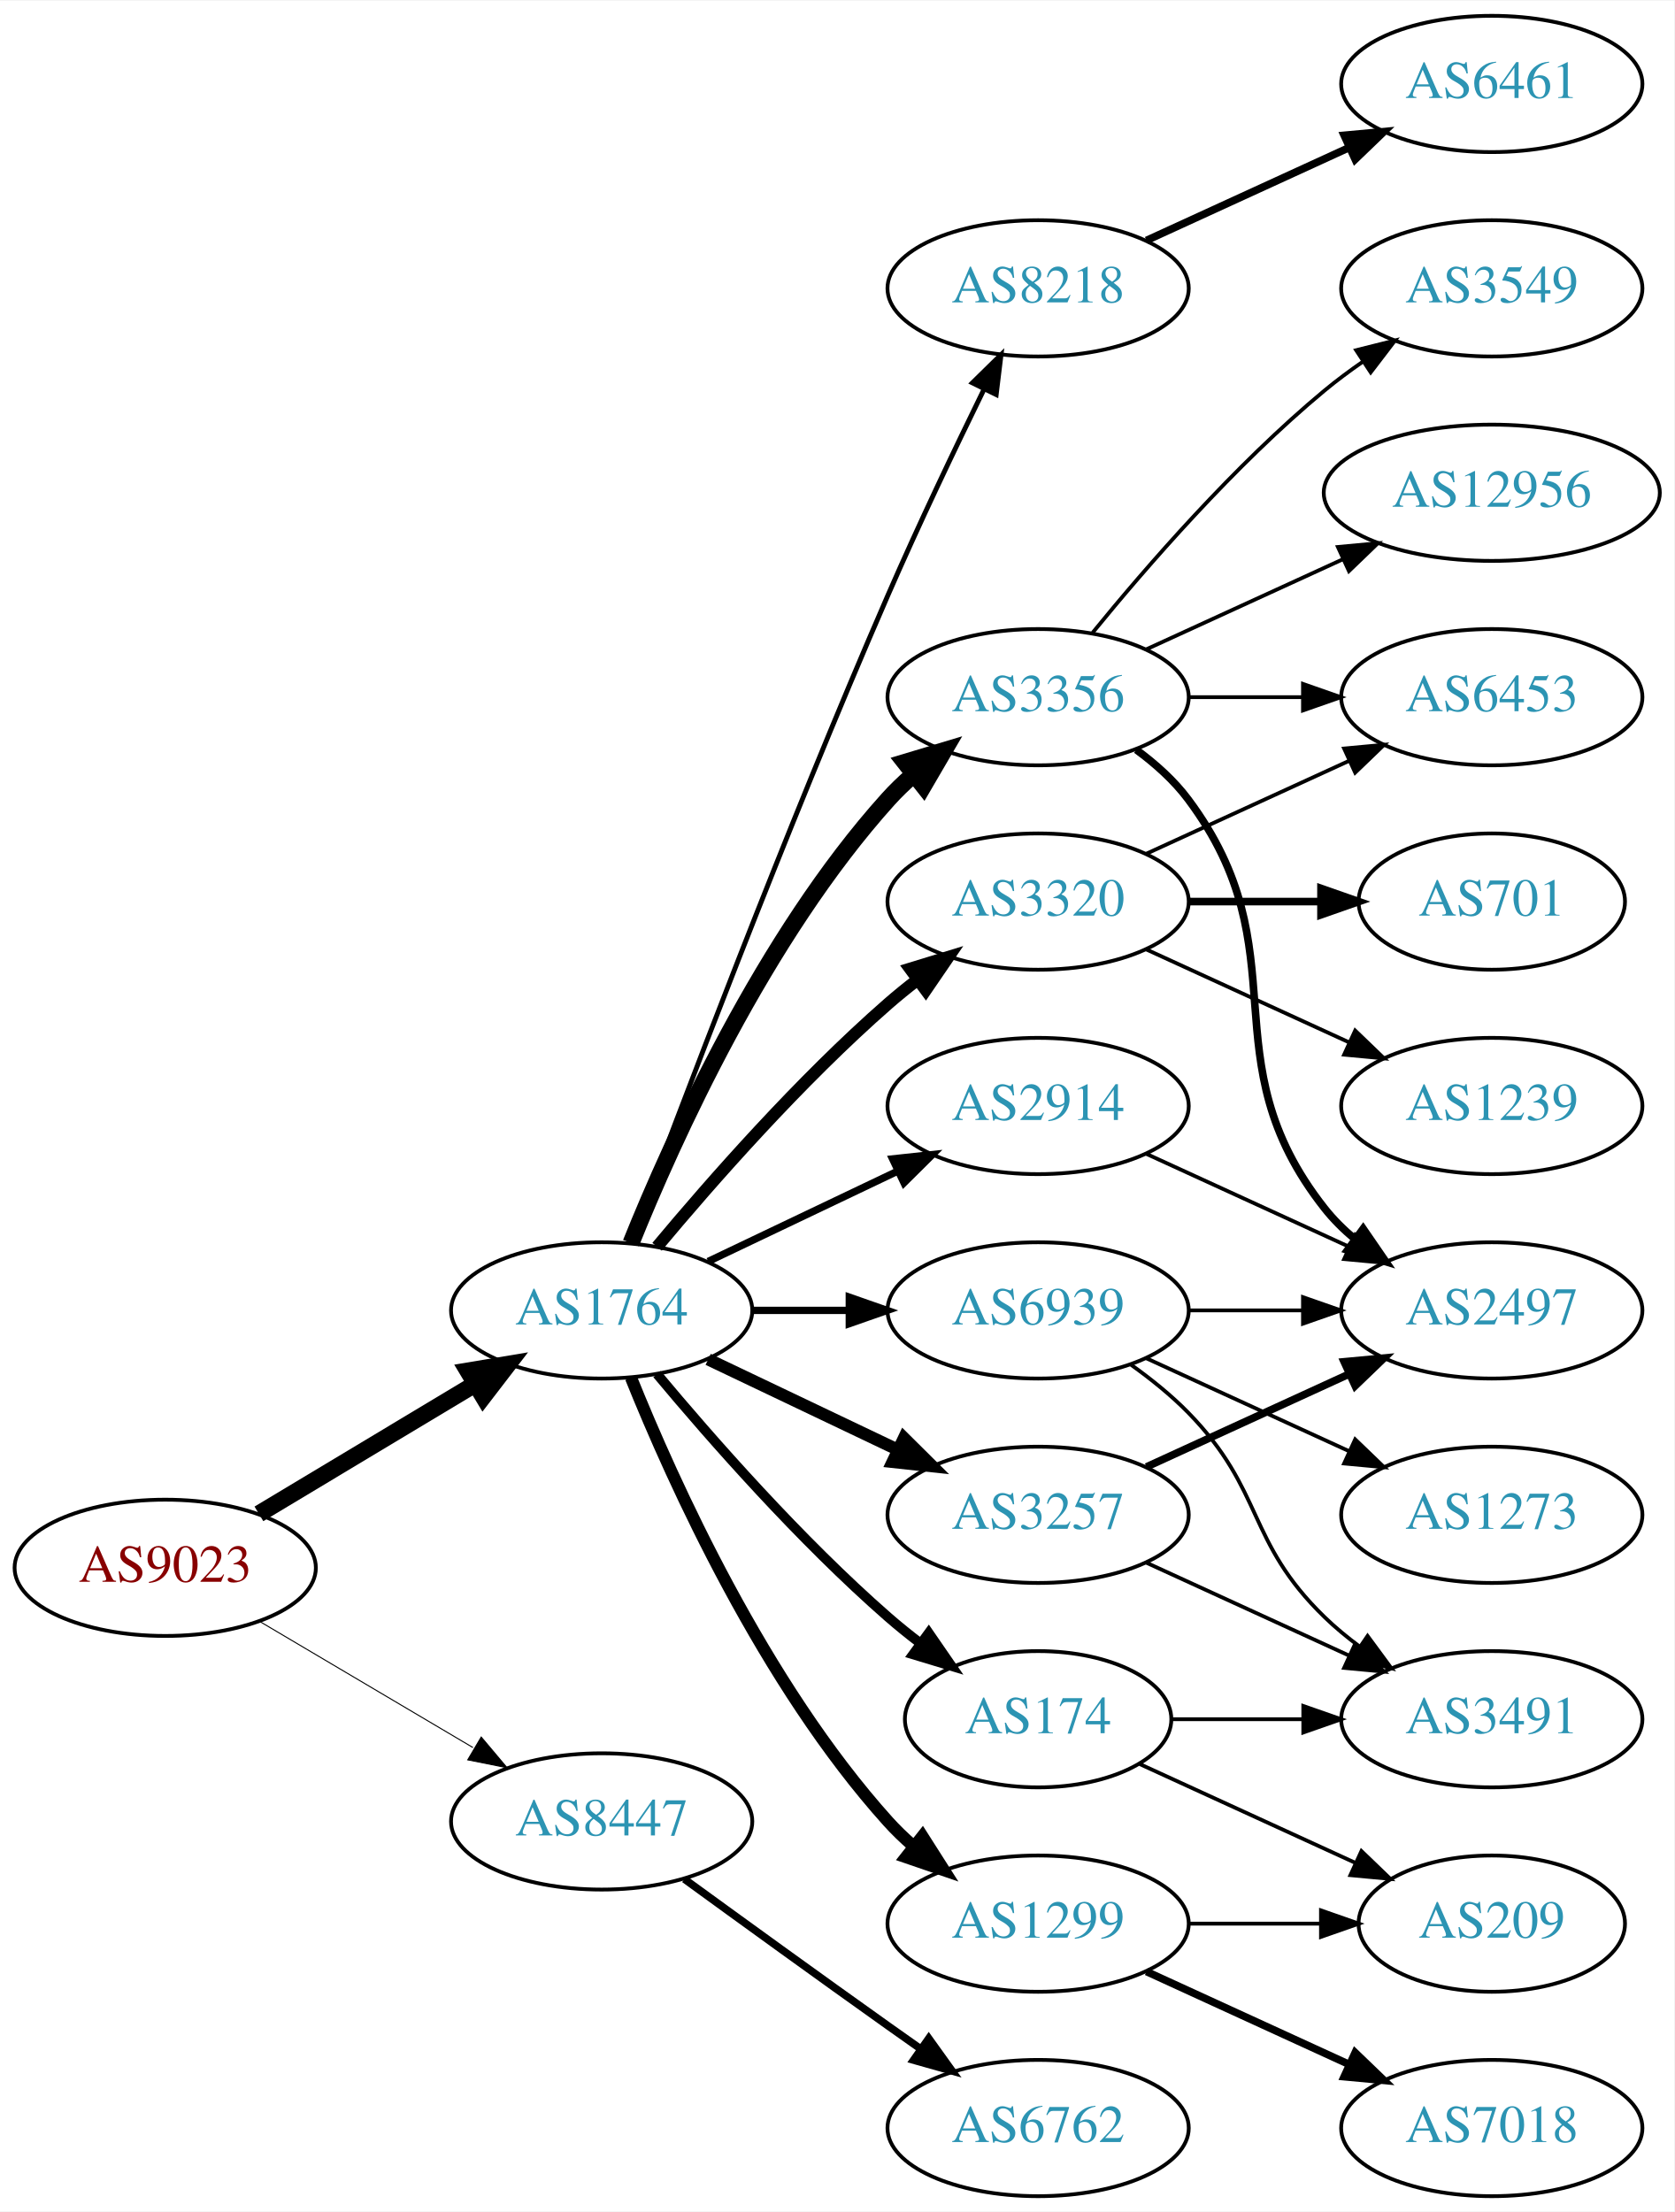
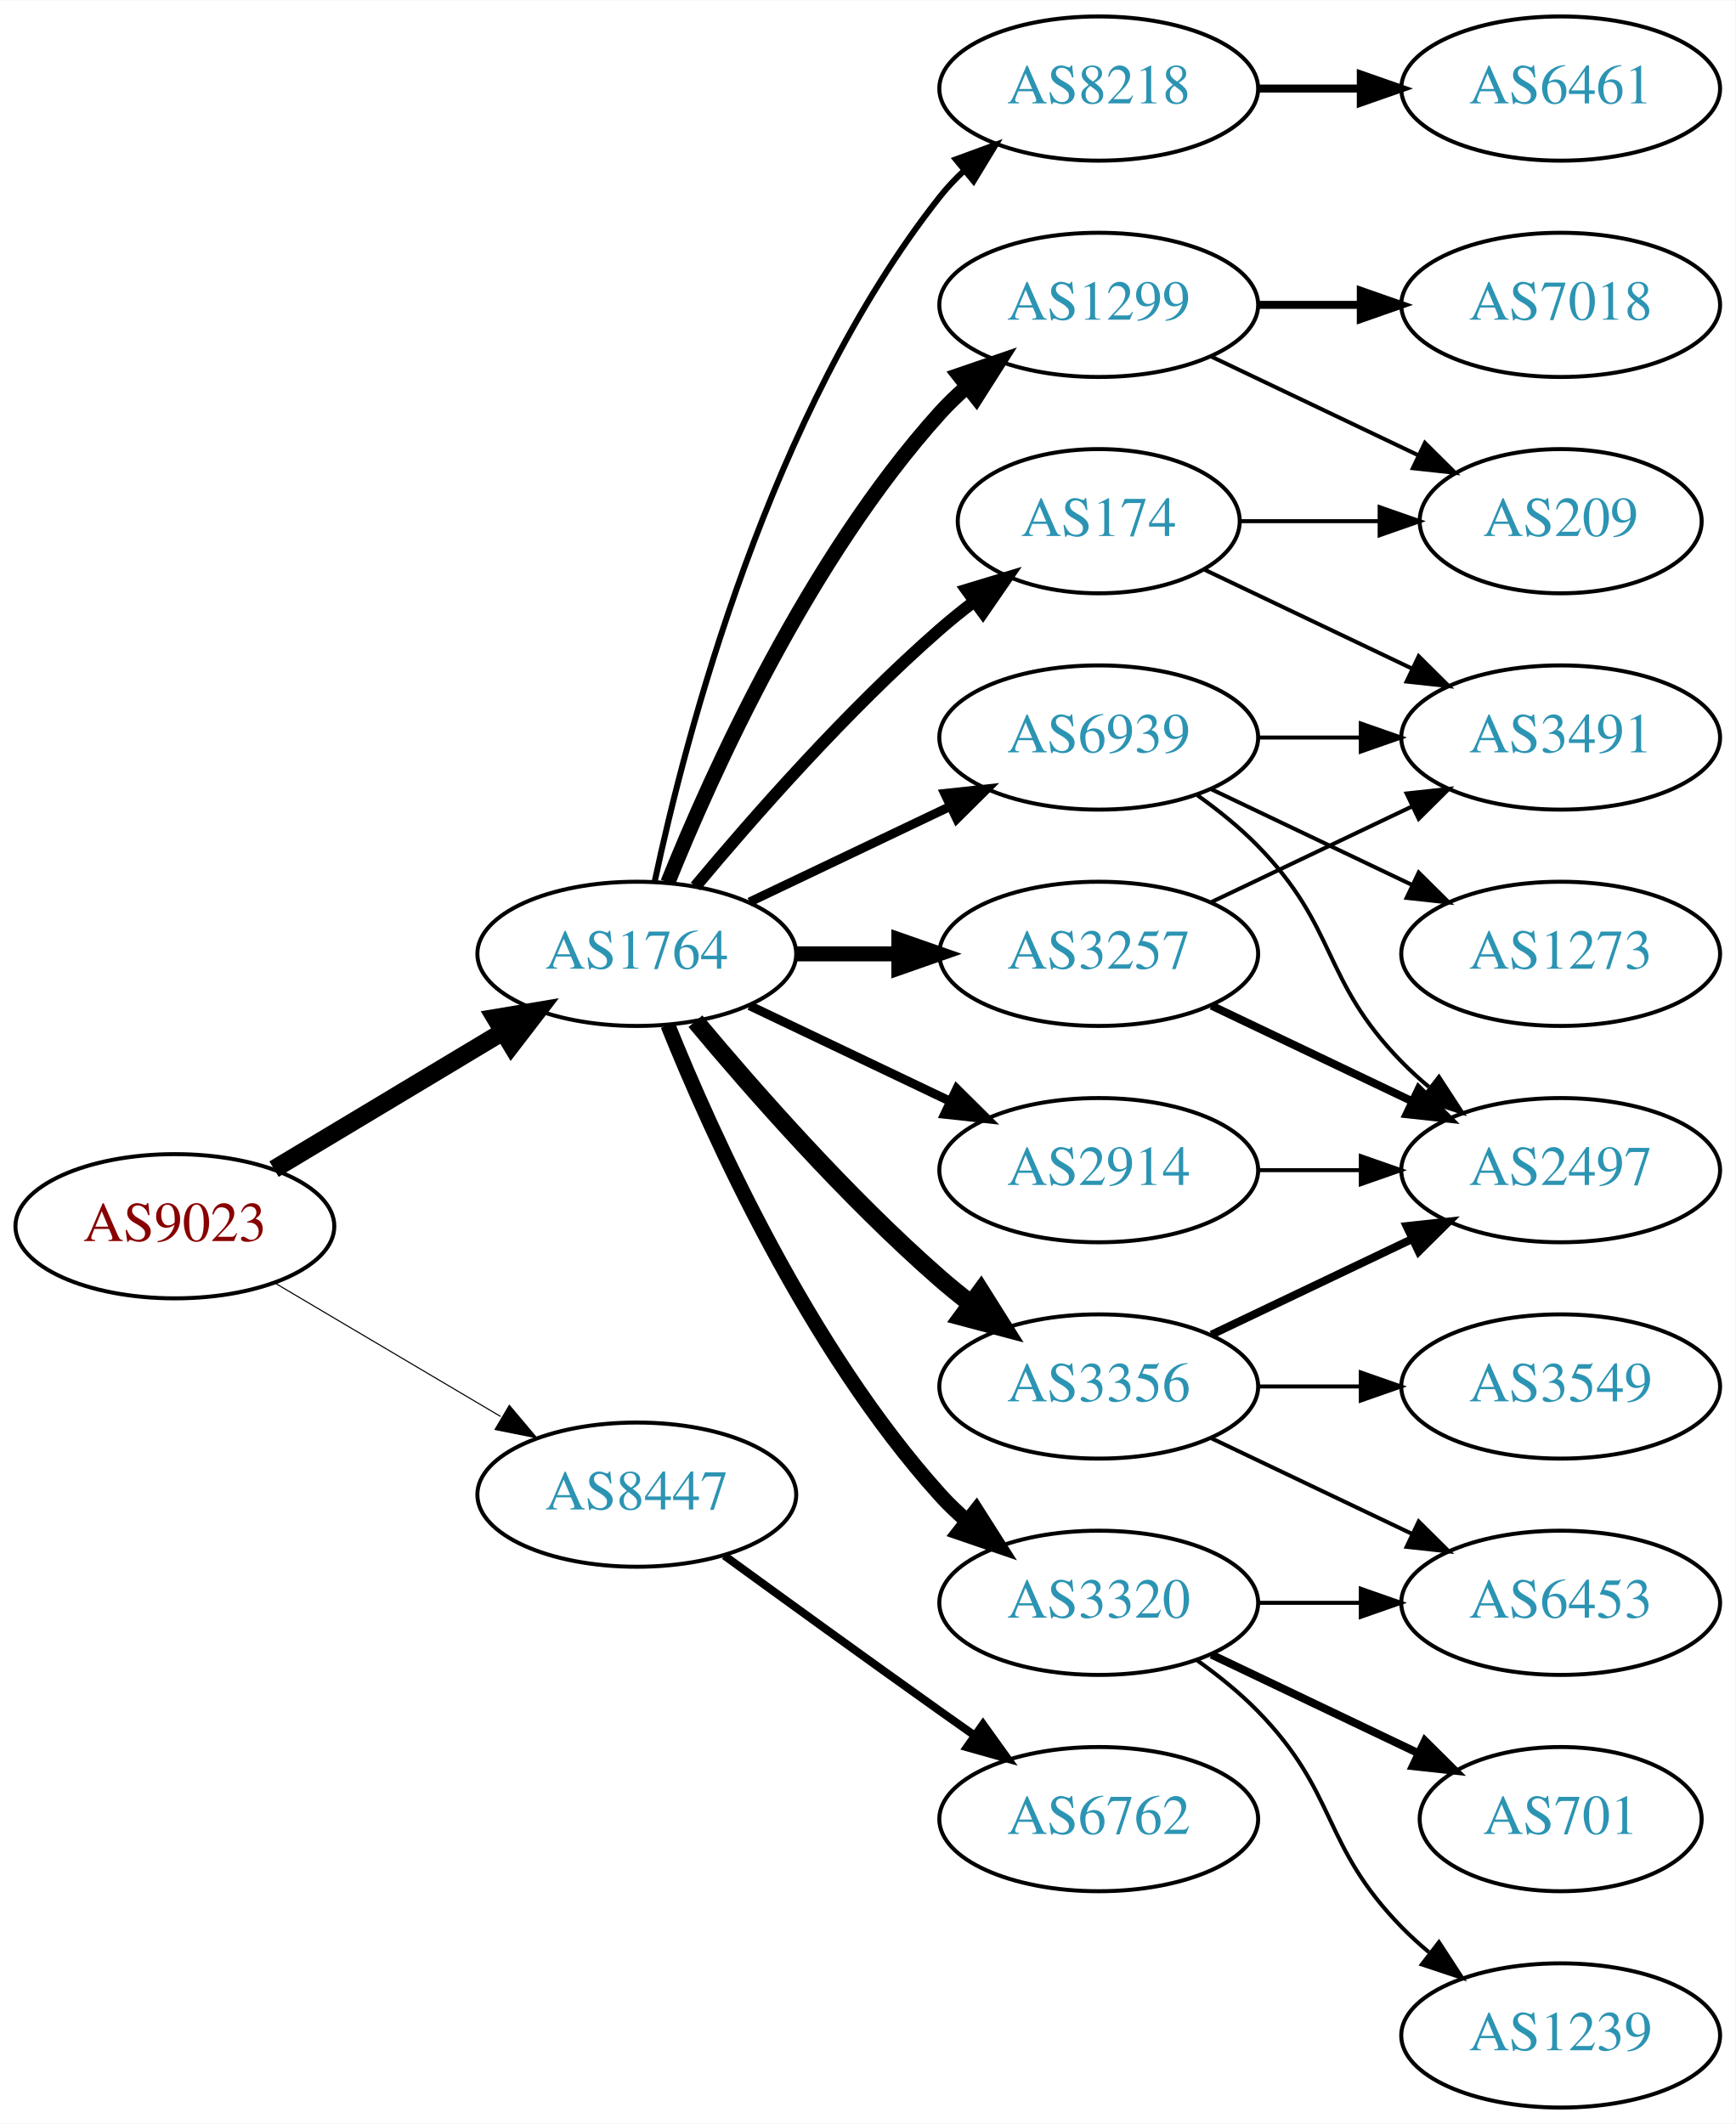
- <svg xmlns="http://www.w3.org/2000/svg" xmlns:xlink="http://www.w3.org/1999/xlink" width="442pt" height="584pt" viewBox="0.00 0.00 442.27 584.00">
-   <g id="graph0" class="graph" transform="scale(1 1) rotate(0) translate(4 580)">
-     <polygon fill="white" stroke="none" points="-4,4 -4,-580 438.271,-580 438.271,4 -4,4" />
+ <svg xmlns="http://www.w3.org/2000/svg" xmlns:xlink="http://www.w3.org/1999/xlink" width="433pt" height="530pt" viewBox="0.00 0.00 433.17 530.00">
+   <g id="graph0" class="graph" transform="scale(1 1) rotate(0) translate(4 526)">
+     <polygon fill="white" stroke="none" points="-4,4 -4,-526 429.172,-526 429.172,4 -4,4" />
    <g id="node1" class="node">
      <g id="a_node1">
        <a xlink:href="/asn/9023" xlink:title="AS9023 ~ Oesterreichische Lotterien GmbH [AT]">
-           <ellipse fill="#ffffff" stroke="black" cx="39.647" cy="-166" rx="39.794" ry="18" />
-           <text text-anchor="middle" x="39.647" y="-162.3" font-family="Times,serif" font-size="14.00" fill="#880000">AS9023</text>
+           <ellipse fill="#ffffff" stroke="black" cx="39.647" cy="-220" rx="39.794" ry="18" />
+           <text text-anchor="middle" x="39.647" y="-216.3" font-family="Times,serif" font-size="14.00" fill="#880000">AS9023</text>
        </a>
      </g>
    </g>
    <g id="node2" class="node">
      <g id="a_node2">
        <a xlink:href="/asn/1764" xlink:title="AS1764 ~ NEXTLAYER-AS [AT]">
-           <ellipse fill="#ffffff" stroke="black" cx="154.939" cy="-234" rx="39.794" ry="18" />
-           <text text-anchor="middle" x="154.939" y="-230.3" font-family="Times,serif" font-size="14.00" fill="#2c94b3">AS1764</text>
+           <ellipse fill="#ffffff" stroke="black" cx="154.939" cy="-288" rx="39.794" ry="18" />
+           <text text-anchor="middle" x="154.939" y="-284.3" font-family="Times,serif" font-size="14.00" fill="#2c94b3">AS1764</text>
        </a>
      </g>
    </g>
    <g id="edge1" class="edge">
-       <path fill="none" stroke="black" stroke-width="4.5" d="M64.396,-180.255C81.013,-190.229 103.409,-203.671 121.646,-214.617" />
-       <polygon fill="black" stroke="black" stroke-width="4.5" points="119.62,-217.993 130.221,-219.764 123.673,-211.241 119.62,-217.993" />
+       <path fill="none" stroke="black" stroke-width="4.5" d="M64.396,-234.255C81.013,-244.229 103.409,-257.671 121.646,-268.617" />
+       <polygon fill="black" stroke="black" stroke-width="4.5" points="119.62,-271.993 130.221,-273.764 123.673,-265.241 119.62,-271.993" />
    </g>
    <g id="node3" class="node">
      <g id="a_node3">
        <a xlink:href="/asn/8447" xlink:title="AS8447 ~ A1 Telekom Austria AG [AT]">
-           <ellipse fill="#ffffff" stroke="black" cx="154.939" cy="-99" rx="39.794" ry="18" />
-           <text text-anchor="middle" x="154.939" y="-95.3" font-family="Times,serif" font-size="14.00" fill="#2c94b3">AS8447</text>
+           <ellipse fill="#ffffff" stroke="black" cx="154.939" cy="-153" rx="39.794" ry="18" />
+           <text text-anchor="middle" x="154.939" y="-149.3" font-family="Times,serif" font-size="14.00" fill="#2c94b3">AS8447</text>
        </a>
      </g>
    </g>
    <g id="edge2" class="edge">
-       <path fill="none" stroke="black" stroke-width="0.265" d="M64.673,-151.791C81.045,-142.109 102.933,-129.165 120.936,-118.518" />
-       <polygon fill="black" stroke="black" stroke-width="0.265" points="123.122,-121.292 129.948,-113.188 119.558,-115.266 123.122,-121.292" />
+       <path fill="none" stroke="black" stroke-width="0.273" d="M64.673,-205.791C81.045,-196.109 102.933,-183.165 120.936,-172.518" />
+       <polygon fill="black" stroke="black" stroke-width="0.273" points="123.122,-175.292 129.948,-167.188 119.558,-169.266 123.122,-175.292" />
    </g>
    <g id="node4" class="node">
      <g id="a_node4">
        <a xlink:href="/asn/2914" xlink:title="AS2914 ~ NTT America, Inc. [US]">
-           <ellipse fill="#ffffff" stroke="black" cx="270.232" cy="-288" rx="39.794" ry="18" />
-           <text text-anchor="middle" x="270.232" y="-284.3" font-family="Times,serif" font-size="14.00" fill="#2c94b3">AS2914</text>
+           <ellipse fill="#ffffff" stroke="black" cx="270.232" cy="-234" rx="39.794" ry="18" />
+           <text text-anchor="middle" x="270.232" y="-230.3" font-family="Times,serif" font-size="14.00" fill="#2c94b3">AS2914</text>
        </a>
      </g>
    </g>
    <g id="edge3" class="edge">
-       <path fill="none" stroke="black" stroke-width="1.929" d="M183.076,-246.934C198.07,-254.081 216.891,-263.052 233.114,-270.785" />
-       <polygon fill="black" stroke="black" stroke-width="1.929" points="231.784,-274.028 242.317,-275.171 234.796,-267.709 231.784,-274.028" />
+       <path fill="none" stroke="black" stroke-width="2.25" d="M183.076,-275.066C198.07,-267.919 216.891,-258.948 233.114,-251.215" />
+       <polygon fill="black" stroke="black" stroke-width="2.25" points="234.796,-254.291 242.317,-246.829 231.784,-247.972 234.796,-254.291" />
    </g>
    <g id="node5" class="node">
      <g id="a_node5">
-         <a xlink:href="/asn/3356" xlink:title="AS3356 ~ Level 3 Parent, LLC [US]">
-           <ellipse fill="#ffffff" stroke="black" cx="270.232" cy="-396" rx="39.794" ry="18" />
-           <text text-anchor="middle" x="270.232" y="-392.3" font-family="Times,serif" font-size="14.00" fill="#2c94b3">AS3356</text>
+         <a xlink:href="/asn/1299" xlink:title="AS1299 ~ Telia Carrier [EU]">
+           <ellipse fill="#ffffff" stroke="black" cx="270.232" cy="-450" rx="39.794" ry="18" />
+           <text text-anchor="middle" x="270.232" y="-446.3" font-family="Times,serif" font-size="14.00" fill="#2c94b3">AS1299</text>
        </a>
      </g>
    </g>
    <g id="edge4" class="edge">
-       <path fill="none" stroke="black" stroke-width="4.5" d="M162.687,-251.787C173.738,-279.243 197.791,-332.578 230.586,-369 232.588,-371.224 234.807,-373.363 237.14,-375.397" />
-       <polygon fill="black" stroke="black" stroke-width="4.5" points="235.067,-378.777 245.359,-381.873 239.941,-372.591 235.067,-378.777" />
+       <path fill="none" stroke="black" stroke-width="3.75" d="M162.687,-305.787C173.738,-333.243 197.791,-386.578 230.586,-423 232.588,-425.224 234.807,-427.363 237.14,-429.397" />
+       <polygon fill="black" stroke="black" stroke-width="3.75" points="235.338,-432.433 245.359,-435.873 239.67,-426.935 235.338,-432.433" />
    </g>
    <g id="node6" class="node">
      <g id="a_node6">
        <a xlink:href="/asn/3257" xlink:title="AS3257 ~ GTT [DE]">
-           <ellipse fill="#ffffff" stroke="black" cx="270.232" cy="-180" rx="39.794" ry="18" />
-           <text text-anchor="middle" x="270.232" y="-176.3" font-family="Times,serif" font-size="14.00" fill="#2c94b3">AS3257</text>
+           <ellipse fill="#ffffff" stroke="black" cx="270.232" cy="-288" rx="39.794" ry="18" />
+           <text text-anchor="middle" x="270.232" y="-284.3" font-family="Times,serif" font-size="14.00" fill="#2c94b3">AS3257</text>
        </a>
      </g>
    </g>
    <g id="edge5" class="edge">
-       <path fill="none" stroke="black" stroke-width="3.214" d="M183.076,-221.066C198.07,-213.919 216.891,-204.948 233.114,-197.215" />
-       <polygon fill="black" stroke="black" stroke-width="3.214" points="234.796,-200.291 242.317,-192.829 231.784,-193.972 234.796,-200.291" />
+       <path fill="none" stroke="black" stroke-width="3.75" d="M194.612,-288C202.815,-288 211.579,-288 220.111,-288" />
+       <polygon fill="black" stroke="black" stroke-width="3.75" points="220.35,-291.5 230.35,-288 220.35,-284.5 220.35,-291.5" />
    </g>
    <g id="node7" class="node">
      <g id="a_node7">
-         <a xlink:href="/asn/3320" xlink:title="AS3320 ~ DTAG [DE]">
-           <ellipse fill="#ffffff" stroke="black" cx="270.232" cy="-342" rx="39.794" ry="18" />
-           <text text-anchor="middle" x="270.232" y="-338.3" font-family="Times,serif" font-size="14.00" fill="#2c94b3">AS3320</text>
+         <a xlink:href="/asn/3356" xlink:title="AS3356 ~ Level 3 Parent, LLC [US]">
+           <ellipse fill="#ffffff" stroke="black" cx="270.232" cy="-180" rx="39.794" ry="18" />
+           <text text-anchor="middle" x="270.232" y="-176.3" font-family="Times,serif" font-size="14.00" fill="#2c94b3">AS3356</text>
        </a>
      </g>
    </g>
    <g id="edge6" class="edge">
-       <path fill="none" stroke="black" stroke-width="3.214" d="M169.569,-250.817C183.852,-267.929 207.398,-294.745 230.586,-315 233.052,-317.154 235.69,-319.294 238.388,-321.372" />
-       <polygon fill="black" stroke="black" stroke-width="3.214" points="236.413,-324.264 246.542,-327.37 240.561,-318.625 236.413,-324.264" />
+       <path fill="none" stroke="black" stroke-width="4.5" d="M169.569,-271.183C183.852,-254.071 207.398,-227.255 230.586,-207 233.052,-204.846 235.69,-202.706 238.388,-200.628" />
+       <polygon fill="black" stroke="black" stroke-width="4.5" points="240.82,-203.727 246.542,-194.63 236.153,-197.384 240.82,-203.727" />
    </g>
    <g id="node8" class="node">
      <g id="a_node8">
-         <a xlink:href="/asn/1299" xlink:title="AS1299 ~ Telia Carrier [EU]">
-           <ellipse fill="#ffffff" stroke="black" cx="270.232" cy="-72" rx="39.794" ry="18" />
-           <text text-anchor="middle" x="270.232" y="-68.3" font-family="Times,serif" font-size="14.00" fill="#2c94b3">AS1299</text>
+         <a xlink:href="/asn/174" xlink:title="AS174 ~ Cogent Communications [US]">
+           <ellipse fill="#ffffff" stroke="black" cx="270.232" cy="-396" rx="35.194" ry="18" />
+           <text text-anchor="middle" x="270.232" y="-392.3" font-family="Times,serif" font-size="14.00" fill="#2c94b3">AS174</text>
        </a>
      </g>
    </g>
    <g id="edge7" class="edge">
-       <path fill="none" stroke="black" stroke-width="3.214" d="M162.687,-216.213C173.738,-188.757 197.791,-135.422 230.586,-99 232.588,-96.776 234.807,-94.637 237.14,-92.603" />
-       <polygon fill="black" stroke="black" stroke-width="3.214" points="239.67,-95.065 245.359,-86.127 235.338,-89.567 239.67,-95.065" />
+       <path fill="none" stroke="black" stroke-width="3" d="M169.569,-304.817C183.852,-321.929 207.398,-348.745 230.586,-369 233.256,-371.332 236.128,-373.648 239.059,-375.886" />
+       <polygon fill="black" stroke="black" stroke-width="3" points="237.209,-378.87 247.35,-381.939 241.337,-373.216 237.209,-378.87" />
    </g>
    <g id="node9" class="node">
      <g id="a_node9">
-         <a xlink:href="/asn/174" xlink:title="AS174 ~ Cogent Communications [US]">
-           <ellipse fill="#ffffff" stroke="black" cx="270.232" cy="-126" rx="35.194" ry="18" />
-           <text text-anchor="middle" x="270.232" y="-122.3" font-family="Times,serif" font-size="14.00" fill="#2c94b3">AS174</text>
+         <a xlink:href="/asn/3320" xlink:title="AS3320 ~ DTAG [DE]">
+           <ellipse fill="#ffffff" stroke="black" cx="270.232" cy="-126" rx="39.794" ry="18" />
+           <text text-anchor="middle" x="270.232" y="-122.3" font-family="Times,serif" font-size="14.00" fill="#2c94b3">AS3320</text>
        </a>
      </g>
    </g>
    <g id="edge8" class="edge">
-       <path fill="none" stroke="black" stroke-width="2.571" d="M169.569,-217.183C183.852,-200.071 207.398,-173.255 230.586,-153 233.256,-150.668 236.128,-148.352 239.059,-146.114" />
-       <polygon fill="black" stroke="black" stroke-width="2.571" points="241.337,-148.784 247.35,-140.061 237.209,-143.13 241.337,-148.784" />
+       <path fill="none" stroke="black" stroke-width="3.75" d="M162.687,-270.213C173.738,-242.757 197.791,-189.422 230.586,-153 232.588,-150.776 234.807,-148.637 237.14,-146.603" />
+       <polygon fill="black" stroke="black" stroke-width="3.75" points="239.67,-149.065 245.359,-140.127 235.338,-143.567 239.67,-149.065" />
    </g>
    <g id="node10" class="node">
      <g id="a_node10">
        <a xlink:href="/asn/8218" xlink:title="AS8218 ~ legacy Neotelecoms [FR]">
          <ellipse fill="#ffffff" stroke="black" cx="270.232" cy="-504" rx="39.794" ry="18" />
          <text text-anchor="middle" x="270.232" y="-500.3" font-family="Times,serif" font-size="14.00" fill="#2c94b3">AS8218</text>
        </a>
      </g>
    </g>
    <g id="edge9" class="edge">
-       <path fill="none" stroke="black" stroke-width="1.286" d="M162.533,-251.887C175.077,-285.636 203.545,-360.896 230.586,-423 238.57,-441.337 248.264,-461.649 255.945,-477.346" />
-       <polygon fill="black" stroke="black" stroke-width="1.286" points="252.877,-479.039 260.435,-486.464 259.157,-475.947 252.877,-479.039" />
+       <path fill="none" stroke="black" stroke-width="1.5" d="M159.43,-306.16C167.061,-342.03 188.052,-423.155 230.586,-477 232.393,-479.288 234.446,-481.462 236.641,-483.51" />
+       <polygon fill="black" stroke="black" stroke-width="1.5" points="234.552,-486.323 244.501,-489.966 238.995,-480.914 234.552,-486.323" />
    </g>
    <g id="node11" class="node">
      <g id="a_node11">
        <a xlink:href="/asn/6939" xlink:title="AS6939 ~ Hurricane Electric LLC [US]">
-           <ellipse fill="#ffffff" stroke="black" cx="270.232" cy="-234" rx="39.794" ry="18" />
-           <text text-anchor="middle" x="270.232" y="-230.3" font-family="Times,serif" font-size="14.00" fill="#2c94b3">AS6939</text>
+           <ellipse fill="#ffffff" stroke="black" cx="270.232" cy="-342" rx="39.794" ry="18" />
+           <text text-anchor="middle" x="270.232" y="-338.3" font-family="Times,serif" font-size="14.00" fill="#2c94b3">AS6939</text>
        </a>
      </g>
    </g>
    <g id="edge10" class="edge">
-       <path fill="none" stroke="black" stroke-width="1.929" d="M194.612,-234C202.815,-234 211.579,-234 220.111,-234" />
-       <polygon fill="black" stroke="black" stroke-width="1.929" points="220.35,-237.5 230.35,-234 220.35,-230.5 220.35,-237.5" />
-     </g>
-     <g id="node22" class="node">
-       <g id="a_node22">
+       <path fill="none" stroke="black" stroke-width="2.25" d="M183.076,-300.934C198.07,-308.081 216.891,-317.052 233.114,-324.785" />
+       <polygon fill="black" stroke="black" stroke-width="2.25" points="231.784,-328.028 242.317,-329.171 234.796,-321.709 231.784,-328.028" />
+     </g>
+     <g id="node21" class="node">
+       <g id="a_node21">
        <a xlink:href="/asn/6762" xlink:title="AS6762 ~ TELECOM ITALIA SPARKLE S.p.A. [IT]">
-           <ellipse fill="#ffffff" stroke="black" cx="270.232" cy="-18" rx="39.794" ry="18" />
-           <text text-anchor="middle" x="270.232" y="-14.3" font-family="Times,serif" font-size="14.00" fill="#2c94b3">AS6762</text>
-         </a>
-       </g>
-     </g>
-     <g id="edge26" class="edge">
-       <path fill="none" stroke="black" stroke-width="2" d="M176.788,-83.778C191.722,-72.909 212.335,-57.975 230.586,-45 233.406,-42.995 236.349,-40.915 239.297,-38.841" />
-       <polygon fill="black" stroke="black" stroke-width="2" points="241.344,-41.681 247.522,-33.074 237.325,-35.95 241.344,-41.681" />
+           <ellipse fill="#ffffff" stroke="black" cx="270.232" cy="-72" rx="39.794" ry="18" />
+           <text text-anchor="middle" x="270.232" y="-68.3" font-family="Times,serif" font-size="14.00" fill="#2c94b3">AS6762</text>
+         </a>
+       </g>
+     </g>
+     <g id="edge25" class="edge">
+       <path fill="none" stroke="black" stroke-width="2" d="M176.788,-137.778C191.722,-126.909 212.335,-111.975 230.586,-99 233.406,-96.995 236.349,-94.915 239.297,-92.841" />
+       <polygon fill="black" stroke="black" stroke-width="2" points="241.344,-95.681 247.522,-87.074 237.325,-89.95 241.344,-95.681" />
+     </g>
+     <g id="node14" class="node">
+       <g id="a_node14">
+         <a xlink:href="/asn/2497" xlink:title="AS2497 ~ Internet Initiative Japan Inc. [JP]">
+           <ellipse fill="#ffffff" stroke="black" cx="385.525" cy="-234" rx="39.794" ry="18" />
+           <text text-anchor="middle" x="385.525" y="-230.3" font-family="Times,serif" font-size="14.00" fill="#2c94b3">AS2497</text>
+         </a>
+       </g>
+     </g>
+     <g id="edge21" class="edge">
+       <path fill="none" stroke="black" d="M309.905,-234C318.108,-234 326.872,-234 335.404,-234" />
+       <polygon fill="black" stroke="black" points="335.643,-237.5 345.643,-234 335.643,-230.5 335.643,-237.5" />
+     </g>
+     <g id="node12" class="node">
+       <g id="a_node12">
+         <a xlink:href="/asn/7018" xlink:title="AS7018 ~ AT&amp;T Services, Inc. [US]">
+           <ellipse fill="#ffffff" stroke="black" cx="385.525" cy="-450" rx="39.794" ry="18" />
+           <text text-anchor="middle" x="385.525" y="-446.3" font-family="Times,serif" font-size="14.00" fill="#2c94b3">AS7018</text>
+         </a>
+       </g>
+     </g>
+     <g id="edge11" class="edge">
+       <path fill="none" stroke="black" stroke-width="2" d="M309.905,-450C318.108,-450 326.872,-450 335.404,-450" />
+       <polygon fill="black" stroke="black" stroke-width="2" points="335.643,-453.5 345.643,-450 335.643,-446.5 335.643,-453.5" />
+     </g>
+     <g id="node13" class="node">
+       <g id="a_node13">
+         <a xlink:href="/asn/209" xlink:title="AS209 ~ CenturyLink Communications, LLC [US]">
+           <ellipse fill="#ffffff" stroke="black" cx="385.525" cy="-396" rx="35.194" ry="18" />
+           <text text-anchor="middle" x="385.525" y="-392.3" font-family="Times,serif" font-size="14.00" fill="#2c94b3">AS209</text>
+         </a>
+       </g>
+     </g>
+     <g id="edge12" class="edge">
+       <path fill="none" stroke="black" d="M298.369,-437.066C313.801,-429.71 333.286,-420.423 349.821,-412.541" />
+       <polygon fill="black" stroke="black" points="351.642,-415.551 359.163,-408.089 348.63,-409.232 351.642,-415.551" />
+     </g>
+     <g id="edge19" class="edge">
+       <path fill="none" stroke="black" stroke-width="2" d="M298.369,-275.066C313.363,-267.919 332.184,-258.948 348.407,-251.215" />
+       <polygon fill="black" stroke="black" stroke-width="2" points="350.089,-254.291 357.61,-246.829 347.077,-247.972 350.089,-254.291" />
+     </g>
+     <g id="node19" class="node">
+       <g id="a_node19">
+         <a xlink:href="/asn/3491" xlink:title="AS3491 ~ PCCW Global, Inc. [US]">
+           <ellipse fill="#ffffff" stroke="black" cx="385.525" cy="-342" rx="39.794" ry="18" />
+           <text text-anchor="middle" x="385.525" y="-338.3" font-family="Times,serif" font-size="14.00" fill="#2c94b3">AS3491</text>
+         </a>
+       </g>
+     </g>
+     <g id="edge20" class="edge">
+       <path fill="none" stroke="black" d="M298.369,-300.934C313.363,-308.081 332.184,-317.052 348.407,-324.785" />
+       <polygon fill="black" stroke="black" points="347.077,-328.028 357.61,-329.171 350.089,-321.709 347.077,-328.028" />
+     </g>
+     <g id="edge13" class="edge">
+       <path fill="none" stroke="black" stroke-width="2" d="M298.369,-192.934C313.363,-200.081 332.184,-209.052 348.407,-216.785" />
+       <polygon fill="black" stroke="black" stroke-width="2" points="347.077,-220.028 357.61,-221.171 350.089,-213.709 347.077,-220.028" />
    </g>
    <g id="node15" class="node">
      <g id="a_node15">
-         <a xlink:href="/asn/2497" xlink:title="AS2497 ~ Internet Initiative Japan Inc. [JP]">
-           <ellipse fill="#ffffff" stroke="black" cx="390.075" cy="-234" rx="39.794" ry="18" />
-           <text text-anchor="middle" x="390.075" y="-230.3" font-family="Times,serif" font-size="14.00" fill="#2c94b3">AS2497</text>
-         </a>
-       </g>
-     </g>
-     <g id="edge22" class="edge">
-       <path fill="none" stroke="black" d="M298.861,-275.339C314.818,-268.027 335.089,-258.739 352.371,-250.819" />
-       <polygon fill="black" stroke="black" points="353.986,-253.929 361.619,-246.581 351.07,-247.565 353.986,-253.929" />
-     </g>
-     <g id="node12" class="node">
-       <g id="a_node12">
        <a xlink:href="/asn/3549" xlink:title="AS3549 ~ Level 3 Parent, LLC [US]">
-           <ellipse fill="#ffffff" stroke="black" cx="390.075" cy="-504" rx="39.794" ry="18" />
-           <text text-anchor="middle" x="390.075" y="-500.3" font-family="Times,serif" font-size="14.00" fill="#2c94b3">AS3549</text>
-         </a>
-       </g>
-     </g>
-     <g id="edge11" class="edge">
-       <path fill="none" stroke="black" d="M284.651,-413.065C298.766,-430.375 322.181,-457.345 345.879,-477 349.095,-479.668 352.596,-482.27 356.166,-484.741" />
-       <polygon fill="black" stroke="black" points="354.244,-487.666 364.523,-490.236 358.09,-481.817 354.244,-487.666" />
-     </g>
-     <g id="node13" class="node">
-       <g id="a_node13">
-         <a xlink:href="/asn/6453" xlink:title="AS6453 ~ TATA COMMUNICATIONS (AMERICA) INC [US]">
-           <ellipse fill="#ffffff" stroke="black" cx="390.075" cy="-396" rx="39.794" ry="18" />
-           <text text-anchor="middle" x="390.075" y="-392.3" font-family="Times,serif" font-size="14.00" fill="#2c94b3">AS6453</text>
-         </a>
-       </g>
-     </g>
-     <g id="edge12" class="edge">
-       <path fill="none" stroke="black" d="M310.145,-396C319.698,-396 330.048,-396 340.011,-396" />
-       <polygon fill="black" stroke="black" points="340.203,-399.5 350.203,-396 340.203,-392.5 340.203,-399.5" />
-     </g>
-     <g id="node14" class="node">
-       <g id="a_node14">
-         <a xlink:href="/asn/12956" xlink:title="AS12956 ~ TELXIUS [ES]">
-           <ellipse fill="#ffffff" stroke="black" cx="390.075" cy="-450" rx="44.393" ry="18" />
-           <text text-anchor="middle" x="390.075" y="-446.3" font-family="Times,serif" font-size="14.00" fill="#2c94b3">AS12956</text>
-         </a>
-       </g>
-     </g>
-     <g id="edge13" class="edge">
-       <path fill="none" stroke="black" d="M298.861,-408.661C314.359,-415.762 333.926,-424.728 350.872,-432.494" />
-       <polygon fill="black" stroke="black" points="349.426,-435.681 359.975,-436.665 352.342,-429.317 349.426,-435.681" />
+           <ellipse fill="#ffffff" stroke="black" cx="385.525" cy="-180" rx="39.794" ry="18" />
+           <text text-anchor="middle" x="385.525" y="-176.3" font-family="Times,serif" font-size="14.00" fill="#2c94b3">AS3549</text>
+         </a>
+       </g>
    </g>
    <g id="edge14" class="edge">
-       <path fill="none" stroke="black" stroke-width="2" d="M296.163,-382.118C301.239,-378.389 306.157,-373.984 309.879,-369 340.15,-328.458 314.58,-300.754 345.879,-261 348.204,-258.047 350.948,-255.33 353.907,-252.853" />
-       <polygon fill="black" stroke="black" stroke-width="2" points="356.1,-255.585 362.103,-246.855 351.966,-249.936 356.1,-255.585" />
-     </g>
-     <g id="edge16" class="edge">
-       <path fill="none" stroke="black" stroke-width="2" d="M298.861,-192.661C314.818,-199.973 335.089,-209.261 352.371,-217.181" />
-       <polygon fill="black" stroke="black" stroke-width="2" points="351.07,-220.435 361.619,-221.419 353.986,-214.071 351.07,-220.435" />
+       <path fill="none" stroke="black" d="M309.905,-180C318.108,-180 326.872,-180 335.404,-180" />
+       <polygon fill="black" stroke="black" points="335.643,-183.5 345.643,-180 335.643,-176.5 335.643,-183.5" />
    </g>
    <g id="node16" class="node">
      <g id="a_node16">
-         <a xlink:href="/asn/3491" xlink:title="AS3491 ~ PCCW Global, Inc. [US]">
-           <ellipse fill="#ffffff" stroke="black" cx="390.075" cy="-126" rx="39.794" ry="18" />
-           <text text-anchor="middle" x="390.075" y="-122.3" font-family="Times,serif" font-size="14.00" fill="#2c94b3">AS3491</text>
+         <a xlink:href="/asn/6453" xlink:title="AS6453 ~ TATA COMMUNICATIONS (AMERICA) INC [US]">
+           <ellipse fill="#ffffff" stroke="black" cx="385.525" cy="-126" rx="39.794" ry="18" />
+           <text text-anchor="middle" x="385.525" y="-122.3" font-family="Times,serif" font-size="14.00" fill="#2c94b3">AS6453</text>
        </a>
      </g>
    </g>
    <g id="edge15" class="edge">
-       <path fill="none" stroke="black" d="M298.861,-167.339C314.818,-160.027 335.089,-150.739 352.371,-142.819" />
-       <polygon fill="black" stroke="black" points="353.986,-145.929 361.619,-138.581 351.07,-139.565 353.986,-145.929" />
-     </g>
-     <g id="edge19" class="edge">
-       <path fill="none" stroke="black" d="M298.861,-354.661C314.818,-361.973 335.089,-371.261 352.371,-379.181" />
-       <polygon fill="black" stroke="black" points="351.07,-382.435 361.619,-383.419 353.986,-376.071 351.07,-382.435" />
+       <path fill="none" stroke="black" d="M298.369,-167.066C313.363,-159.919 332.184,-150.948 348.407,-143.215" />
+       <polygon fill="black" stroke="black" points="350.089,-146.291 357.61,-138.829 347.077,-139.972 350.089,-146.291" />
+     </g>
+     <g id="edge23" class="edge">
+       <path fill="none" stroke="black" d="M305.531,-396C316.402,-396 328.579,-396 340.057,-396" />
+       <polygon fill="black" stroke="black" points="340.343,-399.5 350.343,-396 340.343,-392.5 340.343,-399.5" />
+     </g>
+     <g id="edge22" class="edge">
+       <path fill="none" stroke="black" d="M296.658,-383.881C311.96,-376.587 331.684,-367.186 348.565,-359.14" />
+       <polygon fill="black" stroke="black" points="350.085,-362.293 357.606,-354.831 347.073,-355.974 350.085,-362.293" />
+     </g>
+     <g id="edge18" class="edge">
+       <path fill="none" stroke="black" d="M309.905,-126C318.108,-126 326.872,-126 335.404,-126" />
+       <polygon fill="black" stroke="black" points="335.643,-129.5 345.643,-126 335.643,-122.5 335.643,-129.5" />
    </g>
    <g id="node17" class="node">
      <g id="a_node17">
        <a xlink:href="/asn/1239" xlink:title="AS1239 ~ Sprint [US]">
-           <ellipse fill="#ffffff" stroke="black" cx="390.075" cy="-288" rx="39.794" ry="18" />
-           <text text-anchor="middle" x="390.075" y="-284.3" font-family="Times,serif" font-size="14.00" fill="#2c94b3">AS1239</text>
-         </a>
-       </g>
-     </g>
-     <g id="edge17" class="edge">
-       <path fill="none" stroke="black" d="M298.861,-329.339C314.818,-322.027 335.089,-312.739 352.371,-304.819" />
-       <polygon fill="black" stroke="black" points="353.986,-307.929 361.619,-300.581 351.07,-301.565 353.986,-307.929" />
+           <ellipse fill="#ffffff" stroke="black" cx="385.525" cy="-18" rx="39.794" ry="18" />
+           <text text-anchor="middle" x="385.525" y="-14.3" font-family="Times,serif" font-size="14.00" fill="#2c94b3">AS1239</text>
+         </a>
+       </g>
+     </g>
+     <g id="edge16" class="edge">
+       <path fill="none" stroke="black" d="M294.826,-111.611C300.082,-107.852 305.414,-103.563 309.879,-99 330.051,-78.383 325.706,-65.617 345.879,-45 347.972,-42.861 350.255,-40.782 352.632,-38.79" />
+       <polygon fill="black" stroke="black" points="355.15,-41.268 360.931,-32.389 350.875,-35.725 355.15,-41.268" />
    </g>
    <g id="node18" class="node">
      <g id="a_node18">
        <a xlink:href="/asn/701" xlink:title="AS701 ~ UUNET [US]">
-           <ellipse fill="#ffffff" stroke="black" cx="390.075" cy="-342" rx="35.194" ry="18" />
-           <text text-anchor="middle" x="390.075" y="-338.3" font-family="Times,serif" font-size="14.00" fill="#2c94b3">AS701</text>
-         </a>
-       </g>
-     </g>
-     <g id="edge18" class="edge">
-       <path fill="none" stroke="black" stroke-width="2" d="M310.145,-342C321.232,-342 333.391,-342 344.774,-342" />
-       <polygon fill="black" stroke="black" stroke-width="2" points="344.955,-345.5 354.955,-342 344.955,-338.5 344.955,-345.5" />
-     </g>
-     <g id="node19" class="node">
-       <g id="a_node19">
-         <a xlink:href="/asn/209" xlink:title="AS209 ~ CenturyLink Communications, LLC [US]">
-           <ellipse fill="#ffffff" stroke="black" cx="390.075" cy="-72" rx="35.194" ry="18" />
-           <text text-anchor="middle" x="390.075" y="-68.3" font-family="Times,serif" font-size="14.00" fill="#2c94b3">AS209</text>
-         </a>
-       </g>
-     </g>
-     <g id="edge24" class="edge">
-       <path fill="none" stroke="black" d="M310.145,-72C321.232,-72 333.391,-72 344.774,-72" />
-       <polygon fill="black" stroke="black" points="344.955,-75.5 354.955,-72 344.955,-68.5 344.955,-75.5" />
+           <ellipse fill="#ffffff" stroke="black" cx="385.525" cy="-72" rx="35.194" ry="18" />
+           <text text-anchor="middle" x="385.525" y="-68.3" font-family="Times,serif" font-size="14.00" fill="#2c94b3">AS701</text>
+         </a>
+       </g>
+     </g>
+     <g id="edge17" class="edge">
+       <path fill="none" stroke="black" stroke-width="2" d="M298.369,-113.066C313.801,-105.71 333.286,-96.423 349.821,-88.541" />
+       <polygon fill="black" stroke="black" stroke-width="2" points="351.642,-91.551 359.163,-84.089 348.63,-85.232 351.642,-91.551" />
    </g>
    <g id="node20" class="node">
      <g id="a_node20">
-         <a xlink:href="/asn/7018" xlink:title="AS7018 ~ AT&amp;T Services, Inc. [US]">
-           <ellipse fill="#ffffff" stroke="black" cx="390.075" cy="-18" rx="39.794" ry="18" />
-           <text text-anchor="middle" x="390.075" y="-14.3" font-family="Times,serif" font-size="14.00" fill="#2c94b3">AS7018</text>
-         </a>
-       </g>
-     </g>
-     <g id="edge23" class="edge">
-       <path fill="none" stroke="black" stroke-width="2" d="M298.861,-59.339C314.818,-52.027 335.089,-42.739 352.371,-34.819" />
-       <polygon fill="black" stroke="black" stroke-width="2" points="353.986,-37.929 361.619,-30.581 351.07,-31.565 353.986,-37.929" />
-     </g>
-     <g id="edge20" class="edge">
-       <path fill="none" stroke="black" d="M305.634,-126C316.458,-126 328.626,-126 340.253,-126" />
-       <polygon fill="black" stroke="black" points="340.284,-129.5 350.284,-126 340.284,-122.5 340.284,-129.5" />
-     </g>
-     <g id="edge21" class="edge">
-       <path fill="none" stroke="black" d="M297.093,-114.149C313.825,-106.482 335.815,-96.406 354.099,-88.028" />
-       <polygon fill="black" stroke="black" points="355.641,-91.171 363.274,-83.823 352.725,-84.807 355.641,-91.171" />
-     </g>
-     <g id="node21" class="node">
-       <g id="a_node21">
        <a xlink:href="/asn/6461" xlink:title="AS6461 ~ Zayo Bandwidth [US]">
-           <ellipse fill="#ffffff" stroke="black" cx="390.075" cy="-558" rx="39.794" ry="18" />
-           <text text-anchor="middle" x="390.075" y="-554.3" font-family="Times,serif" font-size="14.00" fill="#2c94b3">AS6461</text>
-         </a>
-       </g>
-     </g>
-     <g id="edge25" class="edge">
-       <path fill="none" stroke="black" stroke-width="2" d="M298.861,-516.661C314.818,-523.973 335.089,-533.261 352.371,-541.181" />
-       <polygon fill="black" stroke="black" stroke-width="2" points="351.07,-544.435 361.619,-545.419 353.986,-538.071 351.07,-544.435" />
+           <ellipse fill="#ffffff" stroke="black" cx="385.525" cy="-504" rx="39.794" ry="18" />
+           <text text-anchor="middle" x="385.525" y="-500.3" font-family="Times,serif" font-size="14.00" fill="#2c94b3">AS6461</text>
+         </a>
+       </g>
+     </g>
+     <g id="edge24" class="edge">
+       <path fill="none" stroke="black" stroke-width="2" d="M309.905,-504C318.108,-504 326.872,-504 335.404,-504" />
+       <polygon fill="black" stroke="black" stroke-width="2" points="335.643,-507.5 345.643,-504 335.643,-500.5 335.643,-507.5" />
+     </g>
+     <g id="edge26" class="edge">
+       <path fill="none" stroke="black" d="M294.826,-327.611C300.082,-323.852 305.414,-319.563 309.879,-315 330.051,-294.383 325.706,-281.617 345.879,-261 347.972,-258.861 350.255,-256.782 352.632,-254.79" />
+       <polygon fill="black" stroke="black" points="355.15,-257.268 360.931,-248.389 350.875,-251.725 355.15,-257.268" />
+     </g>
+     <g id="edge28" class="edge">
+       <path fill="none" stroke="black" d="M309.905,-342C318.108,-342 326.872,-342 335.404,-342" />
+       <polygon fill="black" stroke="black" points="335.643,-345.5 345.643,-342 335.643,-338.5 335.643,-345.5" />
+     </g>
+     <g id="node22" class="node">
+       <g id="a_node22">
+         <a xlink:href="/asn/1273" xlink:title="AS1273 ~ Vodafone Group PLC [EU]">
+           <ellipse fill="#ffffff" stroke="black" cx="385.525" cy="-288" rx="39.794" ry="18" />
+           <text text-anchor="middle" x="385.525" y="-284.3" font-family="Times,serif" font-size="14.00" fill="#2c94b3">AS1273</text>
+         </a>
+       </g>
    </g>
    <g id="edge27" class="edge">
-       <path fill="none" stroke="black" d="M310.145,-234C319.698,-234 330.048,-234 340.011,-234" />
-       <polygon fill="black" stroke="black" points="340.203,-237.5 350.203,-234 340.203,-230.5 340.203,-237.5" />
-     </g>
-     <g id="edge28" class="edge">
-       <path fill="none" stroke="black" d="M294.826,-219.611C300.082,-215.852 305.414,-211.563 309.879,-207 330.051,-186.383 325.186,-173.094 345.879,-153 348.724,-150.237 351.898,-147.614 355.198,-145.166" />
-       <polygon fill="black" stroke="black" points="357.263,-147.994 363.546,-139.462 353.315,-142.214 357.263,-147.994" />
-     </g>
-     <g id="node23" class="node">
-       <g id="a_node23">
-         <a xlink:href="/asn/1273" xlink:title="AS1273 ~ Vodafone Group PLC [EU]">
-           <ellipse fill="#ffffff" stroke="black" cx="390.075" cy="-180" rx="39.794" ry="18" />
-           <text text-anchor="middle" x="390.075" y="-176.3" font-family="Times,serif" font-size="14.00" fill="#2c94b3">AS1273</text>
-         </a>
-       </g>
-     </g>
-     <g id="edge29" class="edge">
-       <path fill="none" stroke="black" d="M298.861,-221.339C314.818,-214.027 335.089,-204.739 352.371,-196.819" />
-       <polygon fill="black" stroke="black" points="353.986,-199.929 361.619,-192.581 351.07,-193.565 353.986,-199.929" />
+       <path fill="none" stroke="black" d="M298.369,-329.066C313.363,-321.919 332.184,-312.948 348.407,-305.215" />
+       <polygon fill="black" stroke="black" points="350.089,-308.291 357.61,-300.829 347.077,-301.972 350.089,-308.291" />
    </g>
  </g>
</svg>
